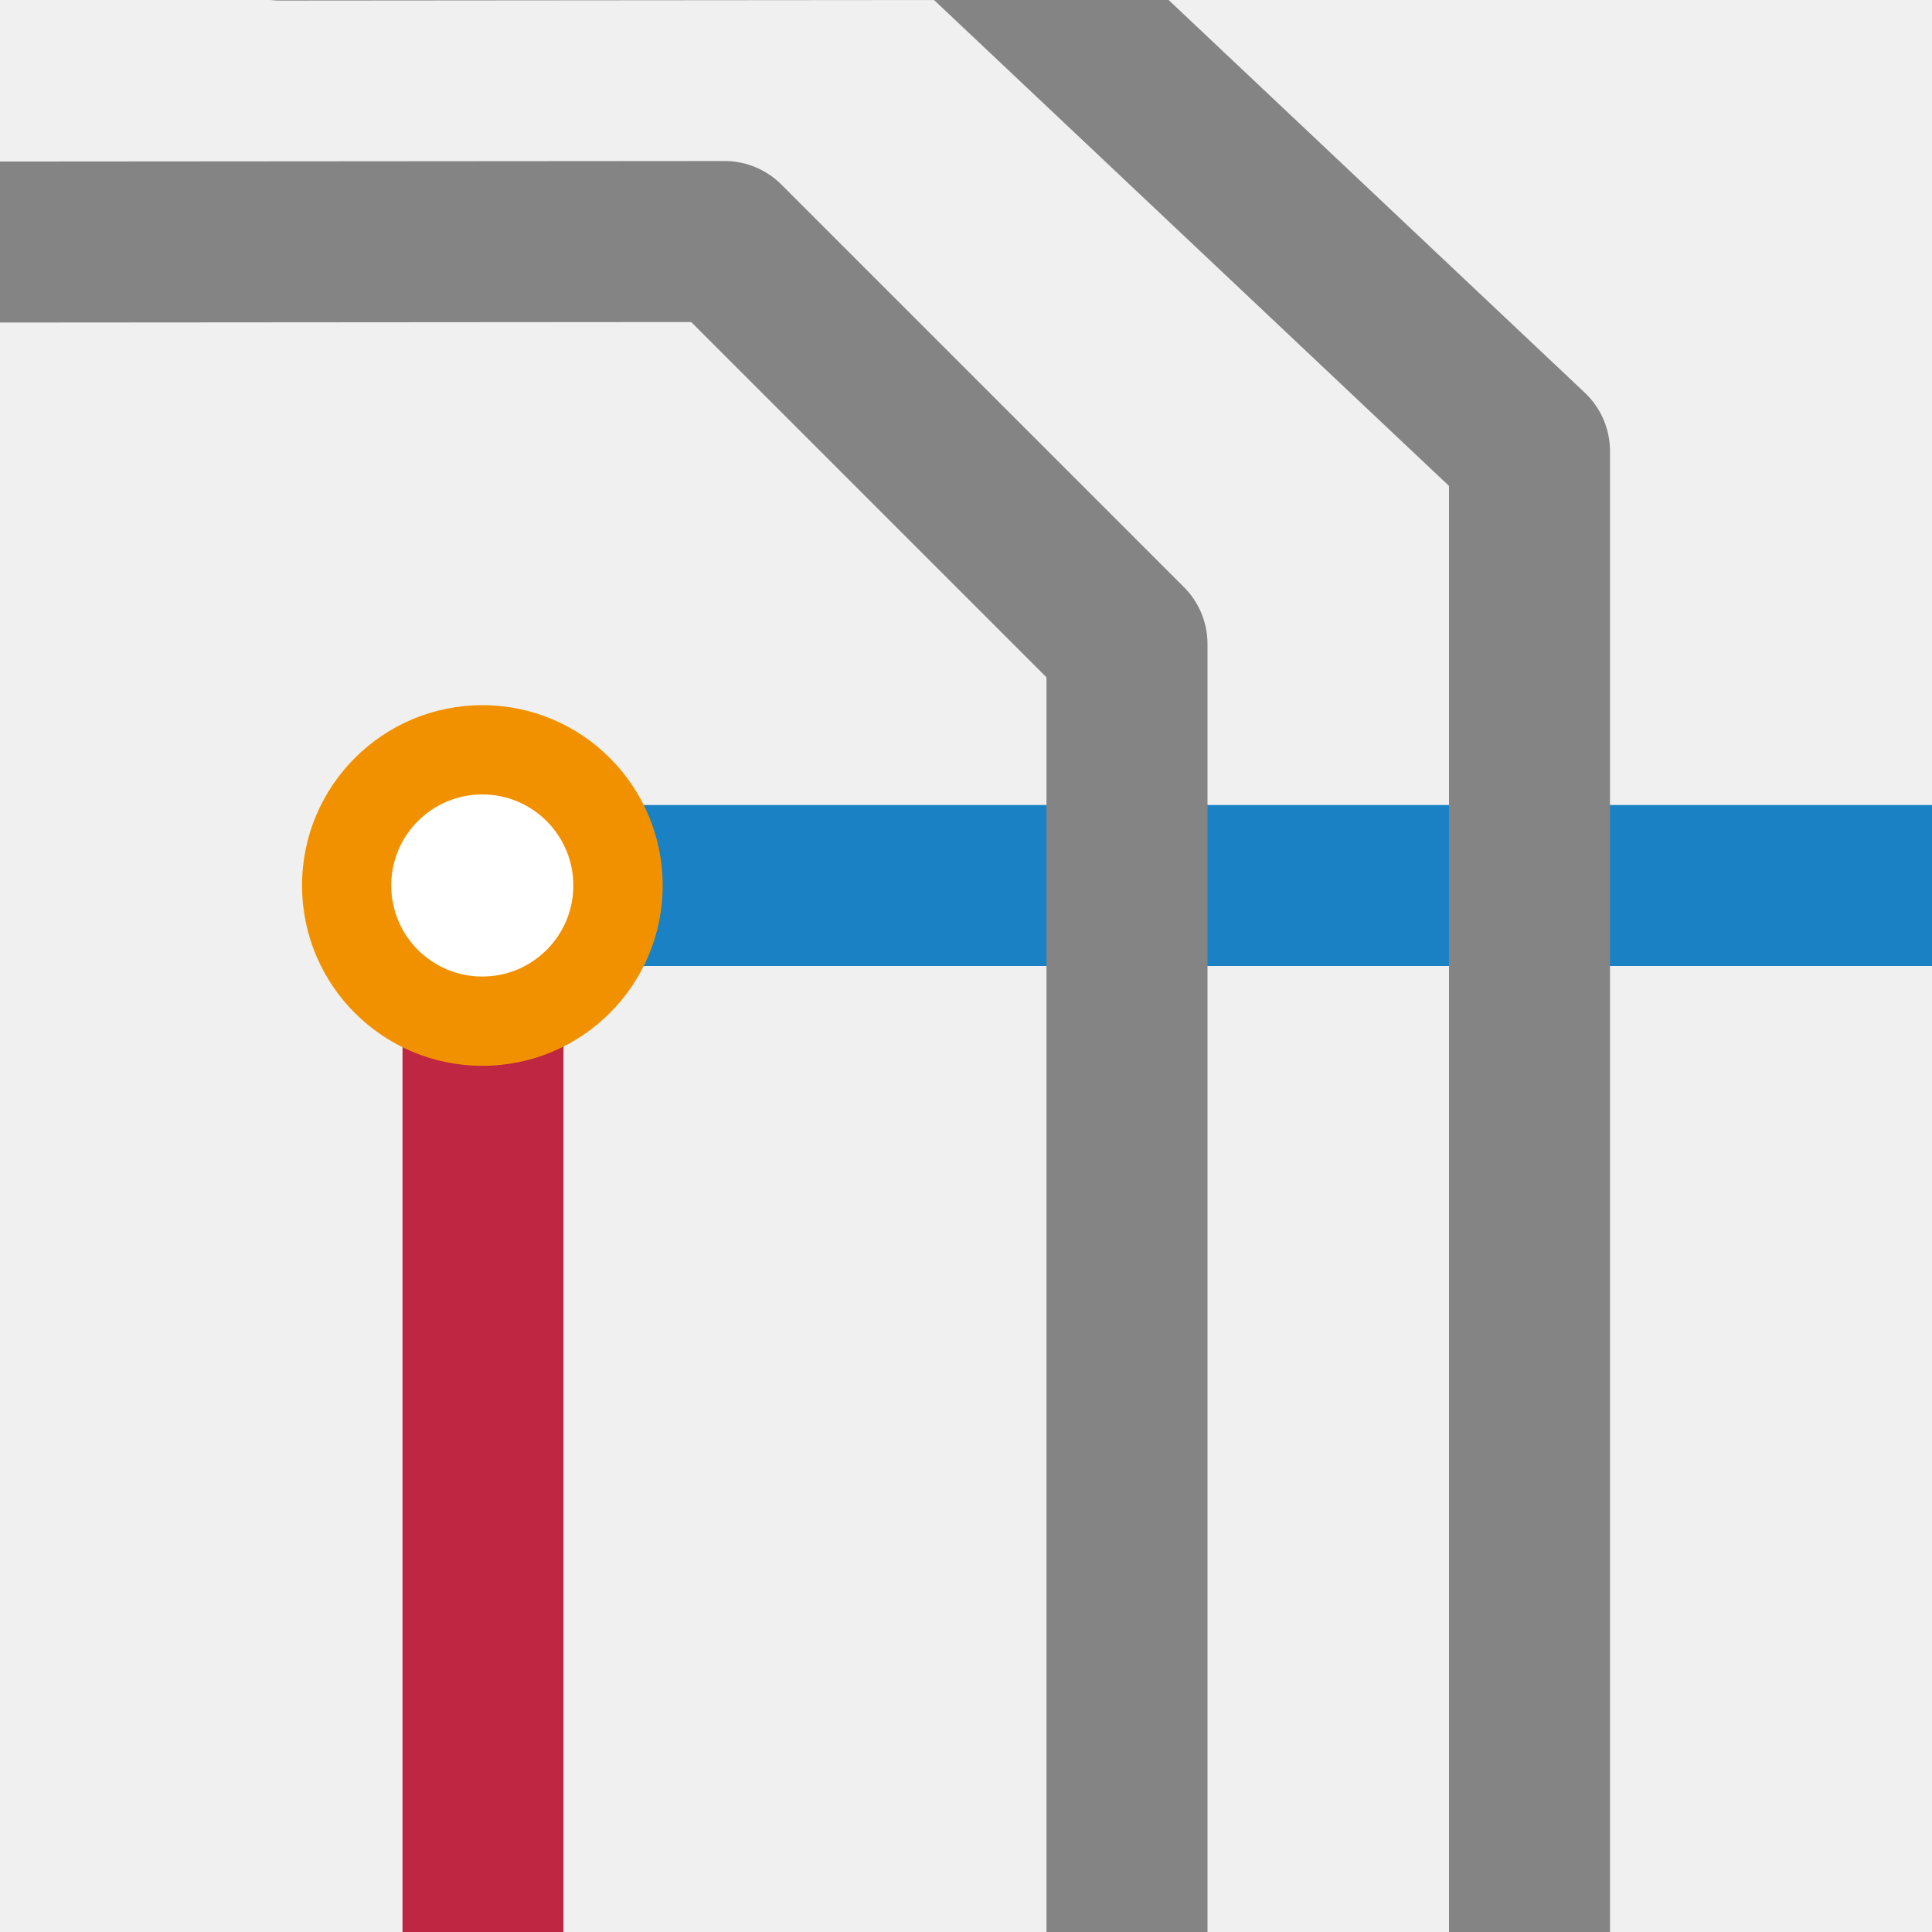
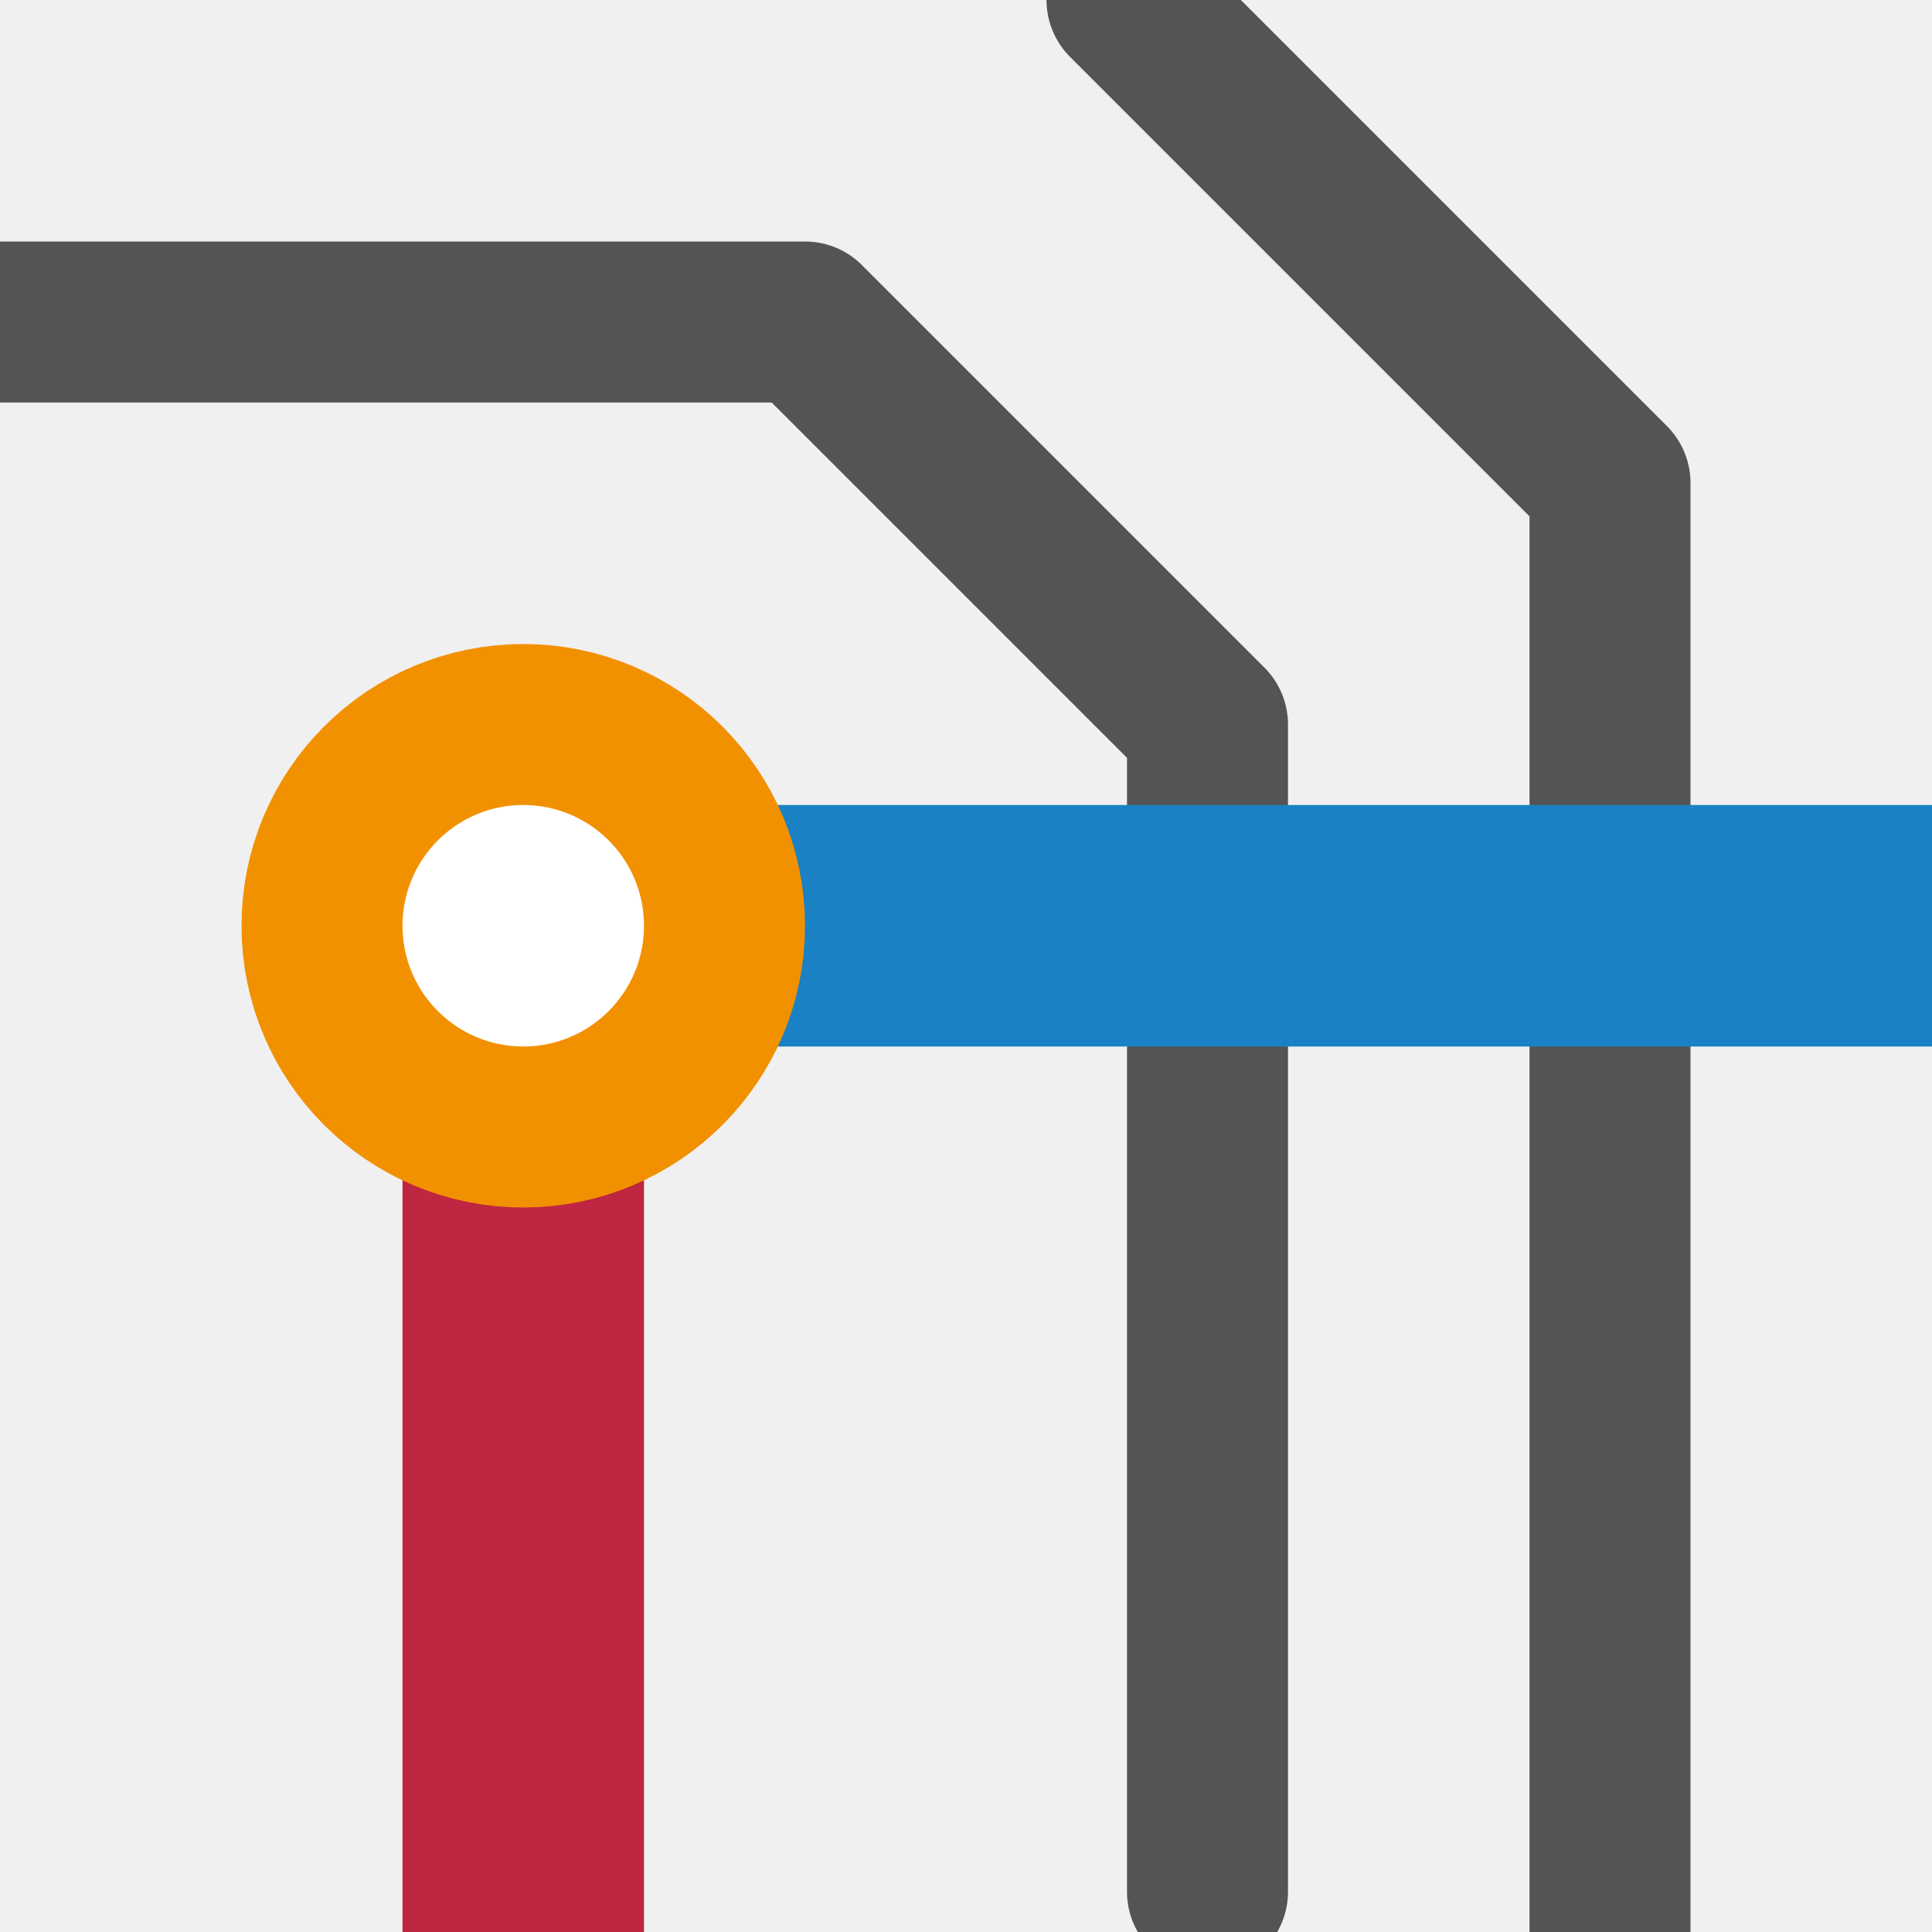
<svg xmlns="http://www.w3.org/2000/svg" id="Слой_1" data-name="Слой 1" viewBox="0 0 24 24" version="1.1">
  <defs id="defs15">
-     <style id="style3">.cls-1,.cls-2,.cls-5,.cls-6{fill:none;stroke-linecap:round;stroke-linejoin:round;stroke-width:2px;}.cls-1{stroke:#1a81c4;}.cls-2{stroke:#bf2641;}.cls-3{fill:#b9b9b9;}.cls-4{fill:#f29100;}.cls-5{stroke:url(#Безымянный_градиент_19);}.cls-6{stroke:url(#Безымянный_градиент_3);}</style>
+     <style id="style3">.cls-1,.cls-2,.cls-5,.cls-6{fill:none;stroke-linecap:round;stroke-linejoin:round;stroke-width:2px;}.cls-1{stroke:#42B8EB;}.cls-2{stroke:#f2647e;}.cls-3{fill:#8f8f8f;}.cls-4{fill:#f29100;}.cls-5{stroke:url(#Безымянный_градиент_19);}.cls-6{stroke:url(#Безымянный_градиент_3);}</style>
    <linearGradient id="Безымянный_градиент_19" x1="9.255" y1="1.007" x2="9.255" y2="25" gradientUnits="userSpaceOnUse">
      <stop offset="0" stop-color="#ececec" id="stop5" />
      <stop offset="1" stop-color="#c6c6c5" id="stop7" />
    </linearGradient>
    <linearGradient id="Безымянный_градиент_3" x1="16.116" y1="7.862" x2="16.116" y2="25" gradientUnits="userSpaceOnUse">
      <stop offset="0.253" stop-color="#ececec" id="stop10" />
      <stop offset="1" stop-color="#c6c6c5" id="stop12" />
    </linearGradient>
  </defs>
-   <path id="polyline19" style="fill:none;stroke:#1a81c4;stroke-width:2px;stroke-linecap:round;stroke-linejoin:round" d="M 24,11 H 16 6" />
-   <path id="polyline21" style="fill:none;stroke:#bf2641;stroke-width:2px;stroke-linecap:round;stroke-linejoin:round" d="m 6,10.293 v 8 8 -8 z" />
-   <path class="cls-4" d="M 8.232,11 A 2.24,2.24 0 1 1 5.992,8.76 2.24,2.24 0 0 1 8.232,11 Z" id="path25" style="fill:#f29100;stroke-width:0.64" />
-   <path class="cls-3" d="M 7.122,11 A 1.131,1.131 0 1 1 5.992,9.869 1.131,1.131 0 0 1 7.122,11 Z" id="path27" style="fill:#ffffff;stroke-width:0.512;fill-opacity:1" />
-   <path id="polyline29" style="fill:none;stroke:#848484;stroke-width:2px;stroke-linecap:round;stroke-linejoin:round;stroke-opacity:1" d="M -0.525,3.007 9,3 14,8 v 17" />
-   <path d="M 3.475,-0.993 12,-1 19,5.605 V 24.583" style="fill:none;stroke:#848484;stroke-width:2px;stroke-linecap:round;stroke-linejoin:round;stroke-opacity:1" id="path856" />
+   <path id="polyline21" style="fill:none;stroke:#bf2641;stroke-width:3;stroke-linecap:round;stroke-linejoin:round;stroke-miterlimit:4;stroke-dasharray:none;stroke-opacity:1" d="M 6.5,11.5 V 24 Z" />
+   <path id="polyline29" style="fill:none;stroke:#545454;stroke-width:2;stroke-linecap:round;stroke-linejoin:round;stroke-miterlimit:4;stroke-dasharray:none;stroke-opacity:1" d="m 0,4 h 10 l 5,5 v 14.5" />
+   <path d="m 14,0 6,6 v 18" style="fill:none;stroke:#545454;stroke-width:2;stroke-linecap:round;stroke-linejoin:round;stroke-miterlimit:4;stroke-dasharray:none;stroke-opacity:1" id="path856" />
+   <path id="polyline19" style="fill:none;stroke:#1a81c4;stroke-width:3;stroke-linecap:round;stroke-linejoin:round;stroke-miterlimit:4;stroke-dasharray:none;stroke-opacity:1" d="M 24,11.5 H 5.5" />
+   <circle style="fill:#ffffff;stroke:#f29100;stroke-width:4;stroke-linecap:round;stroke-miterlimit:4;stroke-dasharray:none;stroke-opacity:1;paint-order:markers stroke fill" id="path1564" cx="6.5" cy="11.5" r="1.5" />
</svg>
